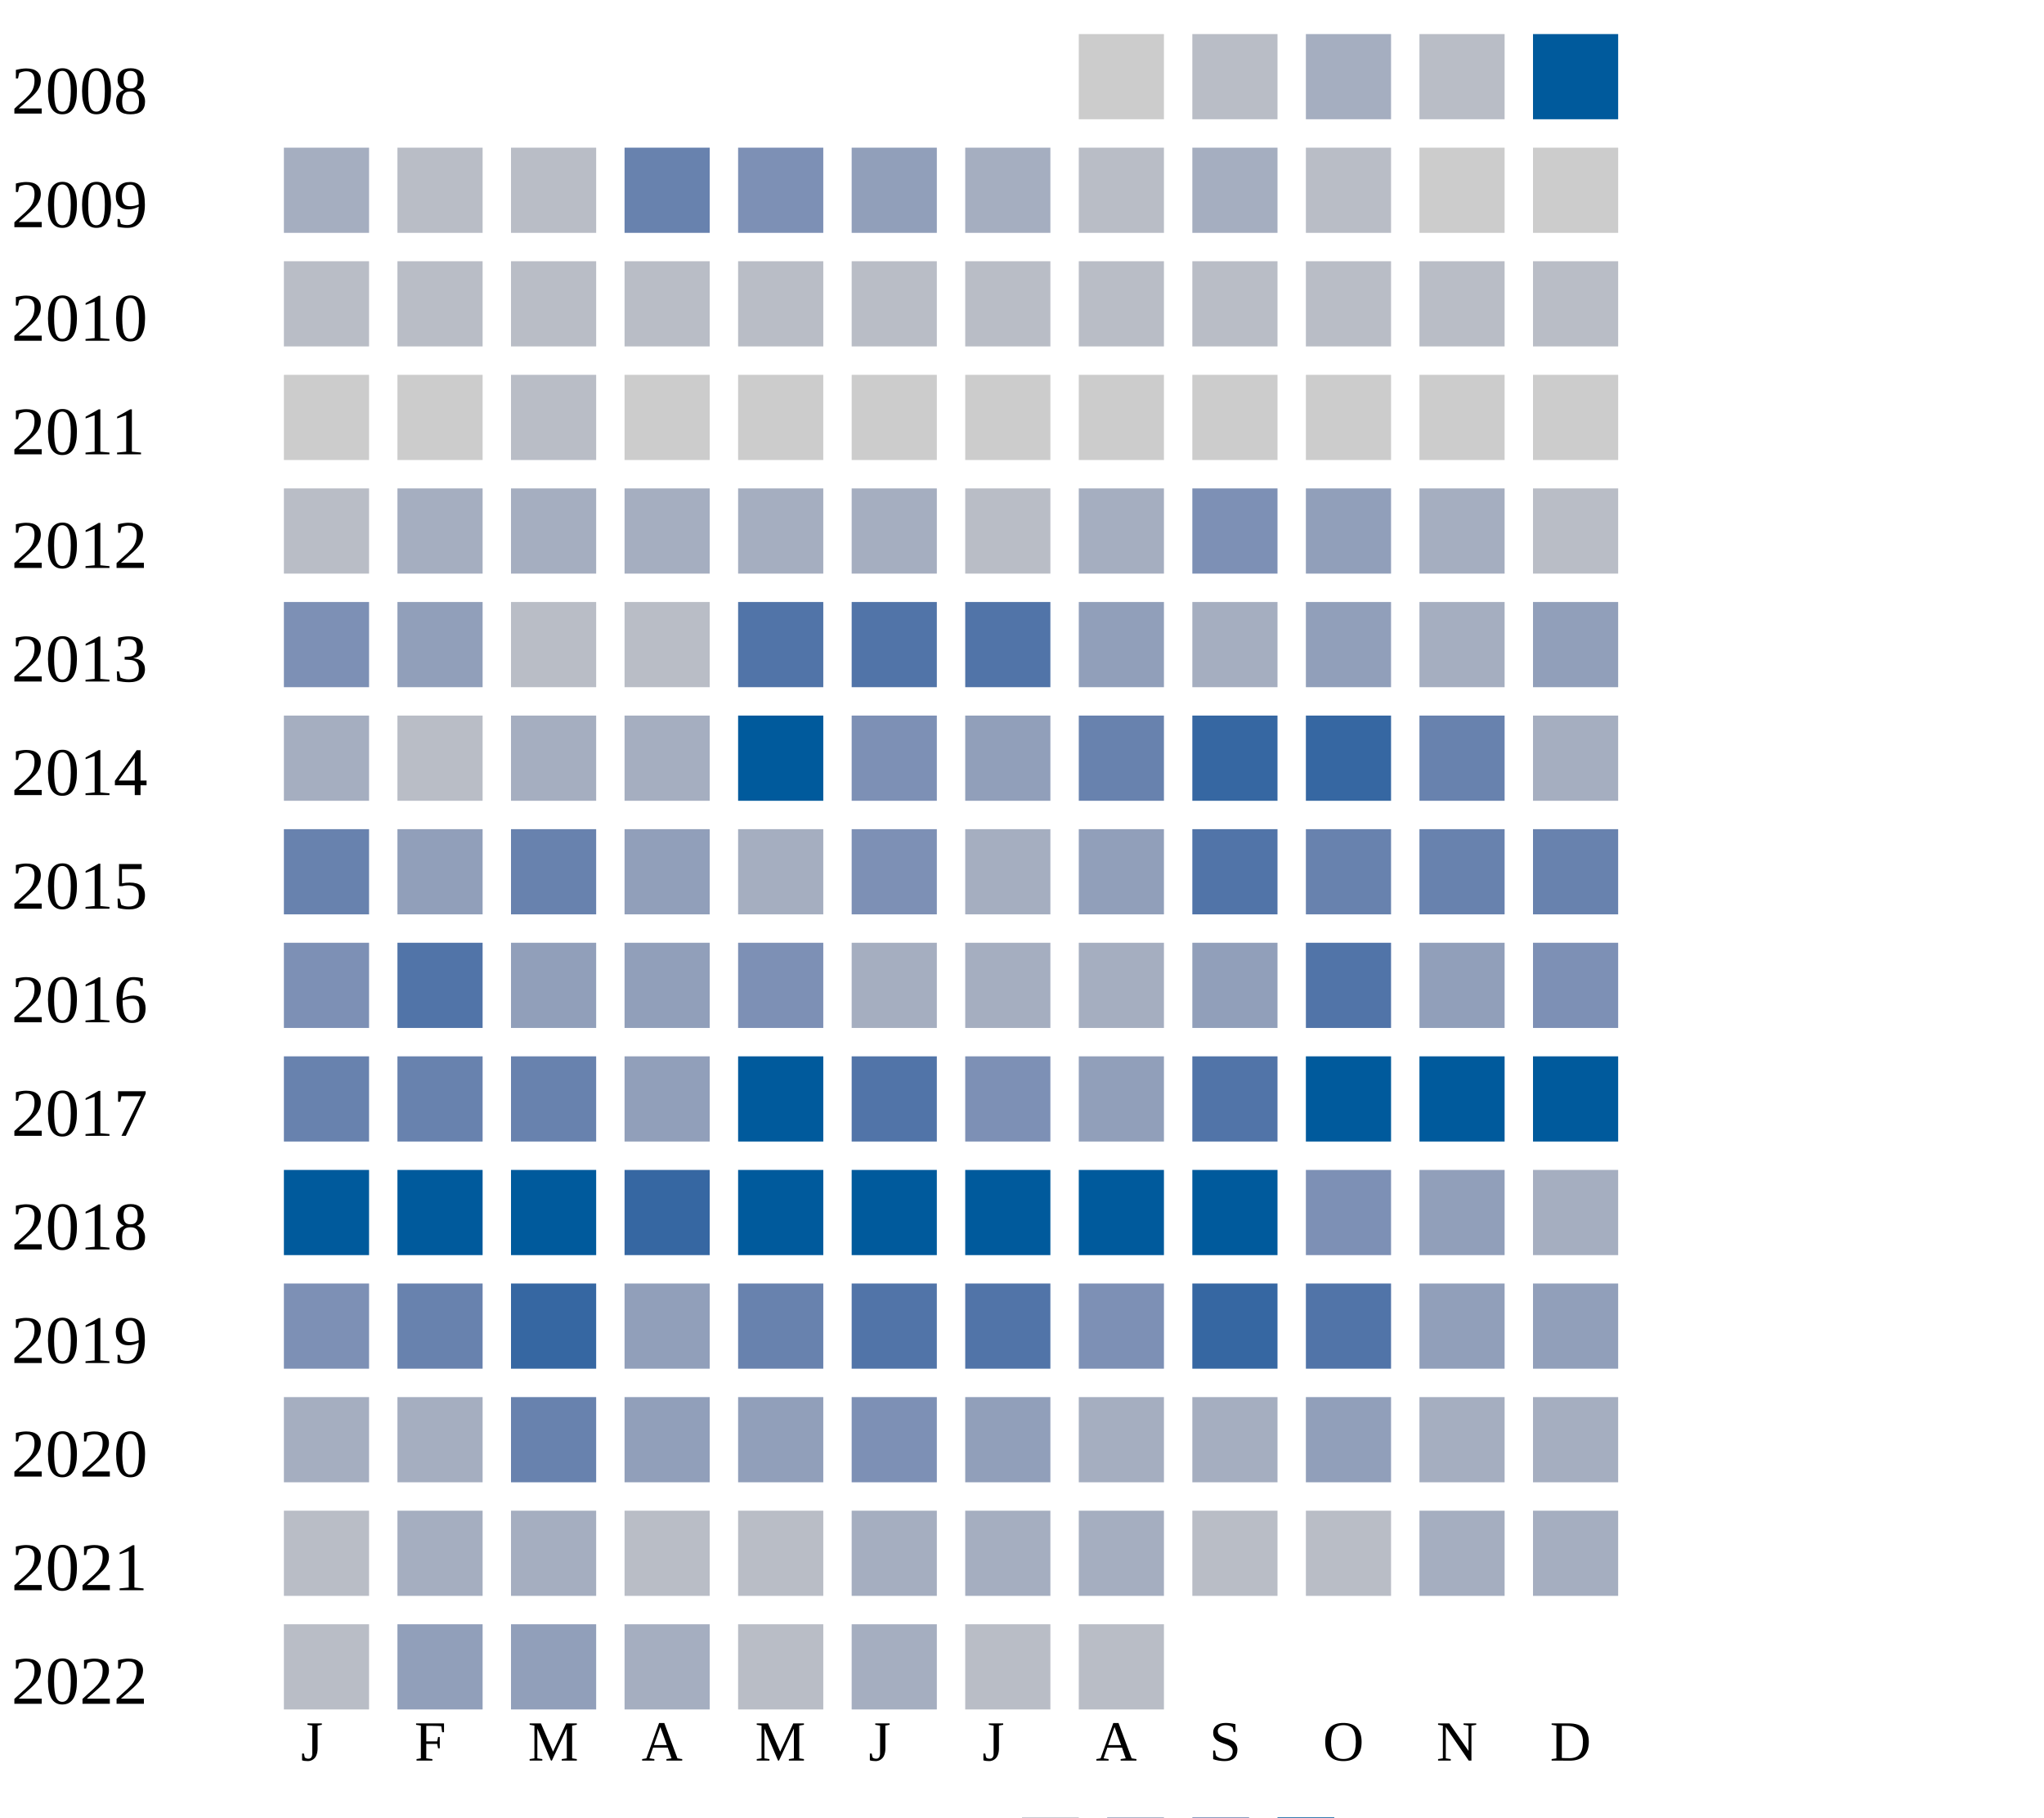
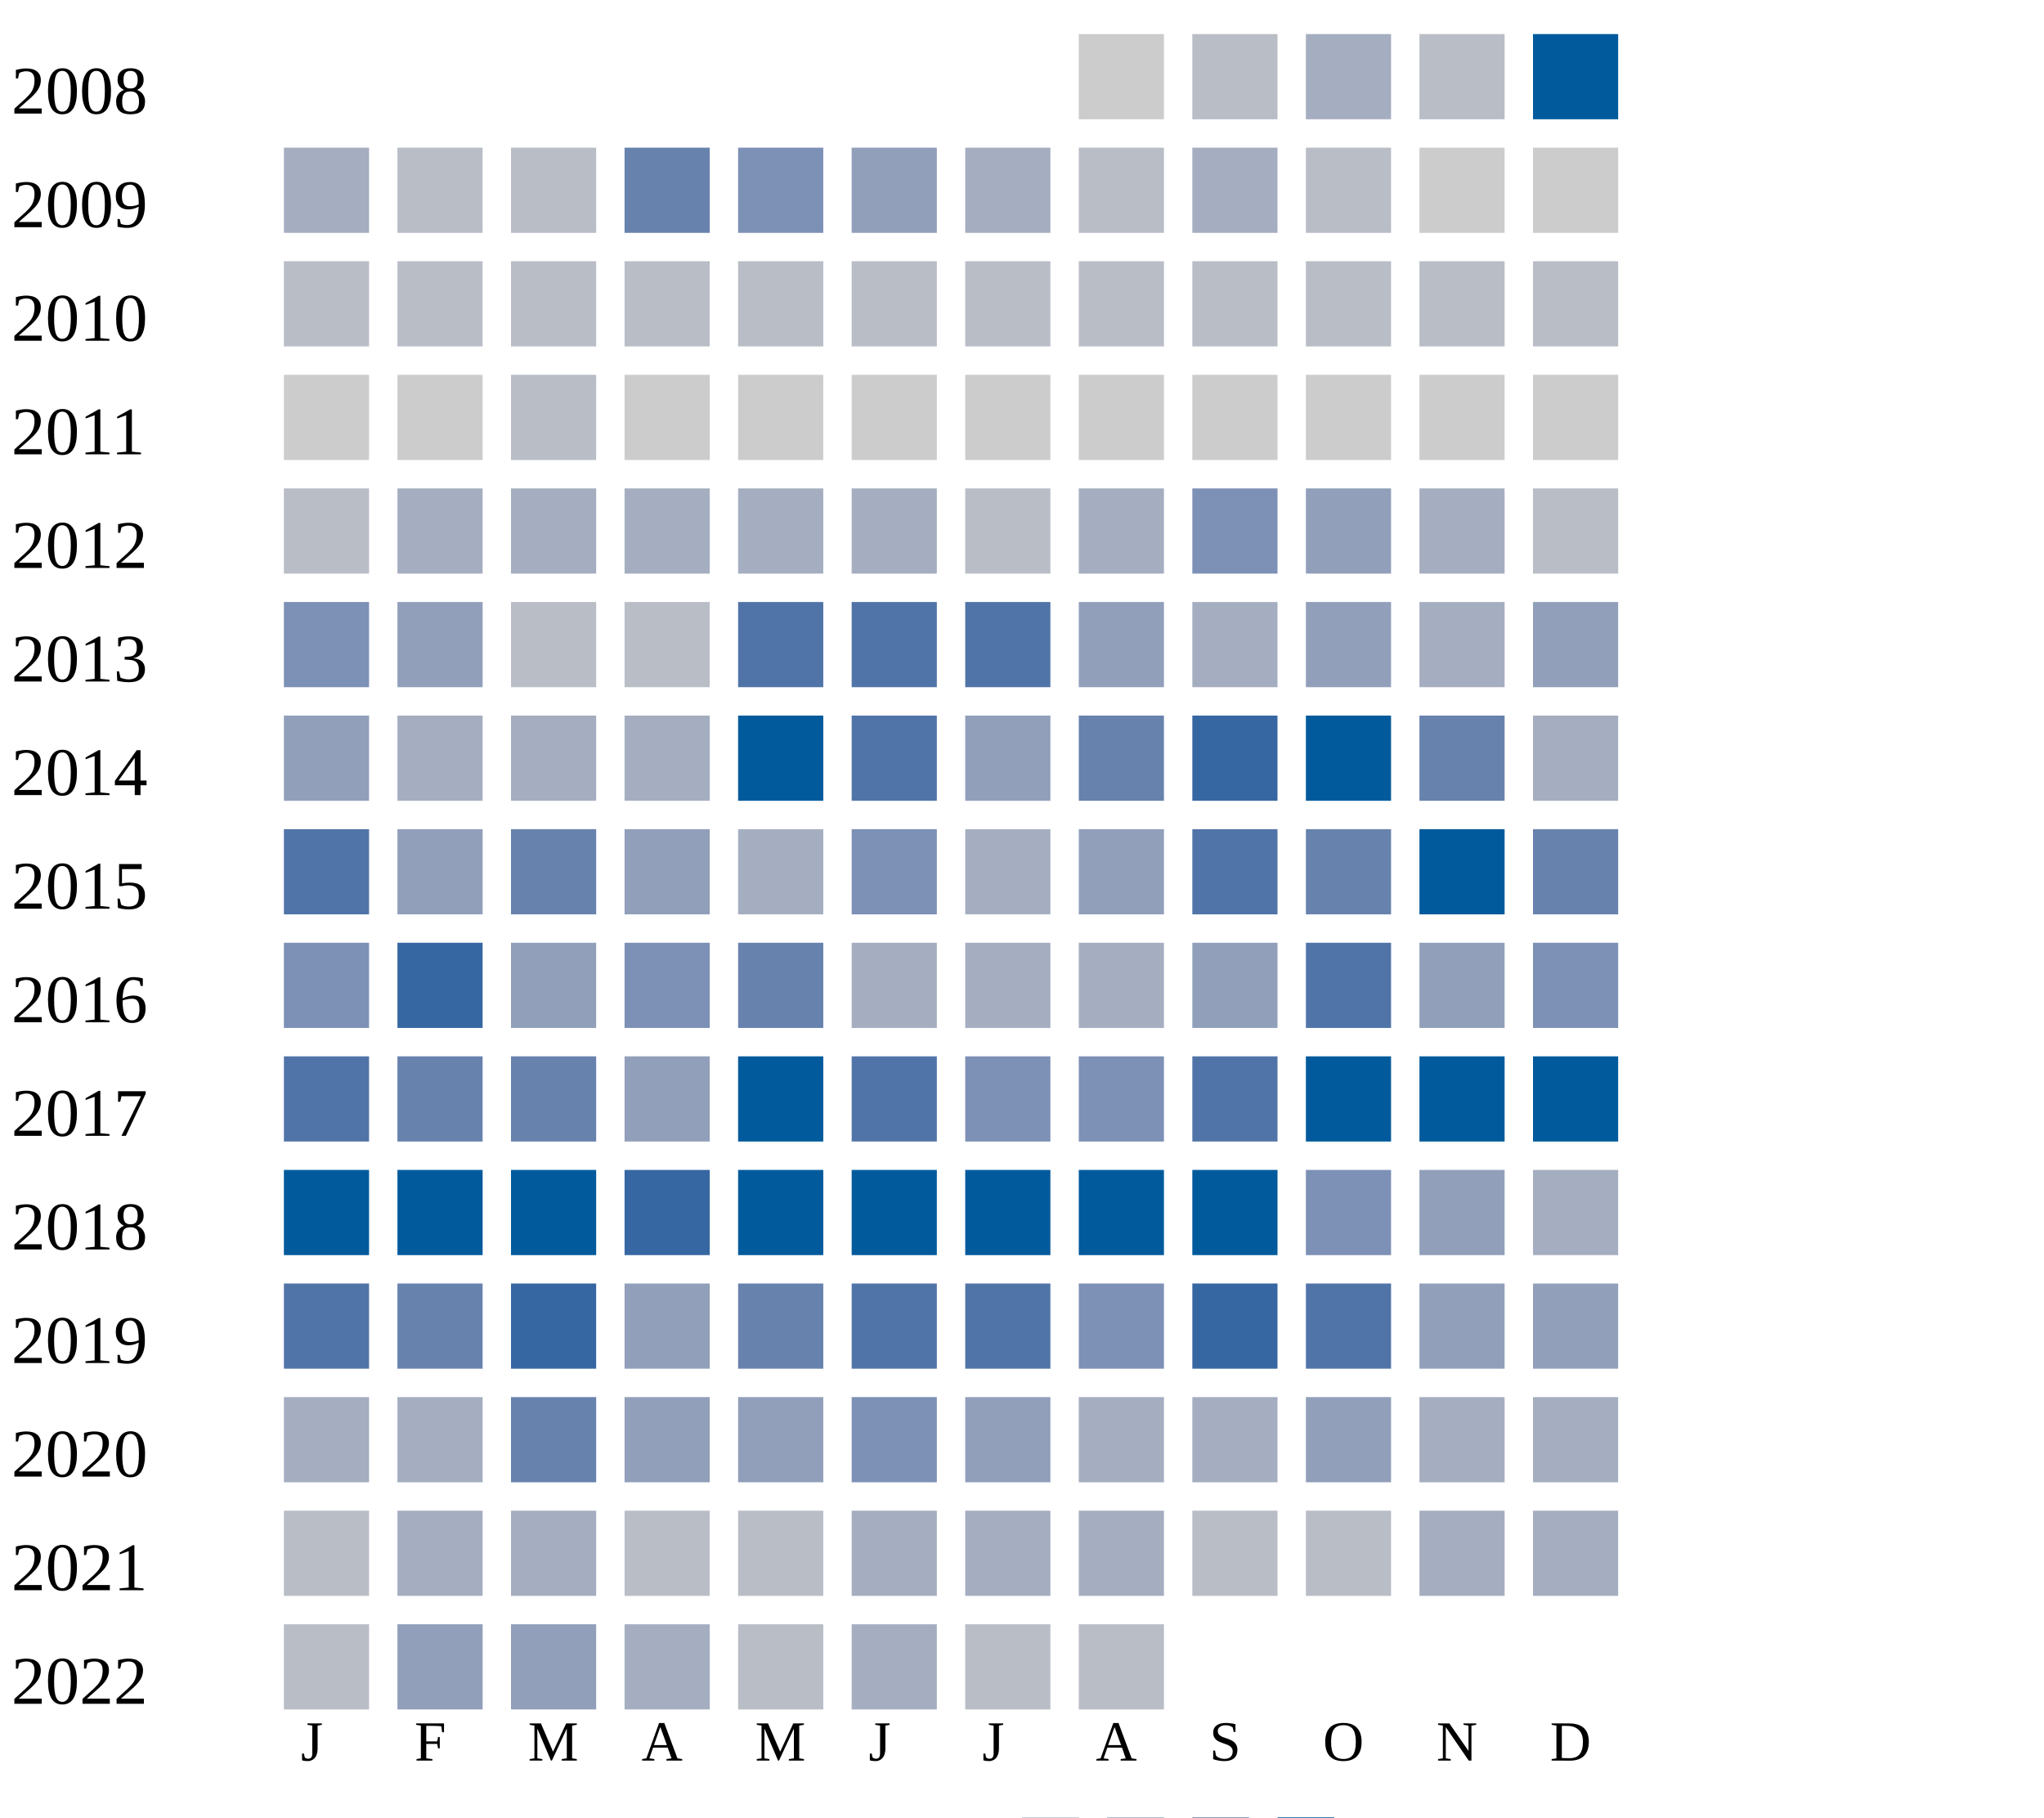
<svg xmlns="http://www.w3.org/2000/svg" width="360" height="320">
  <g transform="translate(0 0)">
    <text x="2" y="20">2008</text>
    <rect x="190" y="6" width="15" height="15" fill="#cccccc" />
    <rect x="210" y="6" width="15" height="15" fill="#b9bdc6" />
    <rect x="230" y="6" width="15" height="15" fill="#a5aec0" />
    <rect x="250" y="6" width="15" height="15" fill="#b9bdc6" />
    <rect x="270" y="6" width="15" height="15" fill="#005a9c" />
  </g>
  <g transform="translate(0 20)">
    <text x="2" y="20">2009</text>
    <rect x="50" y="6" width="15" height="15" fill="#a5aec0" />
    <rect x="70" y="6" width="15" height="15" fill="#b9bdc6" />
    <rect x="90" y="6" width="15" height="15" fill="#b9bdc6" />
    <rect x="110" y="6" width="15" height="15" fill="#6882ae" />
    <rect x="130" y="6" width="15" height="15" fill="#7d90b5" />
    <rect x="150" y="6" width="15" height="15" fill="#919fba" />
    <rect x="170" y="6" width="15" height="15" fill="#a5aec0" />
    <rect x="190" y="6" width="15" height="15" fill="#b9bdc6" />
    <rect x="210" y="6" width="15" height="15" fill="#a5aec0" />
    <rect x="230" y="6" width="15" height="15" fill="#b9bdc6" />
    <rect x="250" y="6" width="15" height="15" fill="#cccccc" />
    <rect x="270" y="6" width="15" height="15" fill="#cccccc" />
  </g>
  <g transform="translate(0 40)">
    <text x="2" y="20">2010</text>
    <rect x="50" y="6" width="15" height="15" fill="#b9bdc6" />
    <rect x="70" y="6" width="15" height="15" fill="#b9bdc6" />
    <rect x="90" y="6" width="15" height="15" fill="#b9bdc6" />
    <rect x="110" y="6" width="15" height="15" fill="#b9bdc6" />
    <rect x="130" y="6" width="15" height="15" fill="#b9bdc6" />
    <rect x="150" y="6" width="15" height="15" fill="#b9bdc6" />
    <rect x="170" y="6" width="15" height="15" fill="#b9bdc6" />
    <rect x="190" y="6" width="15" height="15" fill="#b9bdc6" />
    <rect x="210" y="6" width="15" height="15" fill="#b9bdc6" />
    <rect x="230" y="6" width="15" height="15" fill="#b9bdc6" />
    <rect x="250" y="6" width="15" height="15" fill="#b9bdc6" />
    <rect x="270" y="6" width="15" height="15" fill="#b9bdc6" />
  </g>
  <g transform="translate(0 60)">
    <text x="2" y="20">2011</text>
    <rect x="50" y="6" width="15" height="15" fill="#cccccc" />
    <rect x="70" y="6" width="15" height="15" fill="#cccccc" />
    <rect x="90" y="6" width="15" height="15" fill="#b9bdc6" />
    <rect x="110" y="6" width="15" height="15" fill="#cccccc" />
    <rect x="130" y="6" width="15" height="15" fill="#cccccc" />
    <rect x="150" y="6" width="15" height="15" fill="#cccccc" />
    <rect x="170" y="6" width="15" height="15" fill="#cccccc" />
    <rect x="190" y="6" width="15" height="15" fill="#cccccc" />
    <rect x="210" y="6" width="15" height="15" fill="#cccccc" />
    <rect x="230" y="6" width="15" height="15" fill="#cccccc" />
    <rect x="250" y="6" width="15" height="15" fill="#cccccc" />
    <rect x="270" y="6" width="15" height="15" fill="#cccccc" />
  </g>
  <g transform="translate(0 80)">
    <text x="2" y="20">2012</text>
    <rect x="50" y="6" width="15" height="15" fill="#b9bdc6" />
    <rect x="70" y="6" width="15" height="15" fill="#a5aec0" />
    <rect x="90" y="6" width="15" height="15" fill="#a5aec0" />
    <rect x="110" y="6" width="15" height="15" fill="#a5aec0" />
    <rect x="130" y="6" width="15" height="15" fill="#a5aec0" />
    <rect x="150" y="6" width="15" height="15" fill="#a5aec0" />
    <rect x="170" y="6" width="15" height="15" fill="#b9bdc6" />
    <rect x="190" y="6" width="15" height="15" fill="#a5aec0" />
    <rect x="210" y="6" width="15" height="15" fill="#7d90b5" />
    <rect x="230" y="6" width="15" height="15" fill="#919fba" />
    <rect x="250" y="6" width="15" height="15" fill="#a5aec0" />
    <rect x="270" y="6" width="15" height="15" fill="#b9bdc6" />
  </g>
  <g transform="translate(0 100)">
    <text x="2" y="20">2013</text>
    <rect x="50" y="6" width="15" height="15" fill="#7d90b5" />
    <rect x="70" y="6" width="15" height="15" fill="#919fba" />
    <rect x="90" y="6" width="15" height="15" fill="#b9bdc6" />
    <rect x="110" y="6" width="15" height="15" fill="#b9bdc6" />
    <rect x="130" y="6" width="15" height="15" fill="#5174a8" />
    <rect x="150" y="6" width="15" height="15" fill="#5174a8" />
    <rect x="170" y="6" width="15" height="15" fill="#5174a8" />
    <rect x="190" y="6" width="15" height="15" fill="#919fba" />
    <rect x="210" y="6" width="15" height="15" fill="#a5aec0" />
    <rect x="230" y="6" width="15" height="15" fill="#919fba" />
    <rect x="250" y="6" width="15" height="15" fill="#a5aec0" />
    <rect x="270" y="6" width="15" height="15" fill="#919fba" />
  </g>
  <g transform="translate(0 120)">
    <text x="2" y="20">2014</text>
-     <rect x="50" y="6" width="15" height="15" fill="#a5aec0" />
-     <rect x="70" y="6" width="15" height="15" fill="#b9bdc6" />
+     <rect x="50" y="6" width="15" height="15" fill="#919fba" />
+     <rect x="70" y="6" width="15" height="15" fill="#a5aec0" />
    <rect x="90" y="6" width="15" height="15" fill="#a5aec0" />
    <rect x="110" y="6" width="15" height="15" fill="#a5aec0" />
    <rect x="130" y="6" width="15" height="15" fill="#005a9c" />
-     <rect x="150" y="6" width="15" height="15" fill="#7d90b5" />
+     <rect x="150" y="6" width="15" height="15" fill="#5174a8" />
    <rect x="170" y="6" width="15" height="15" fill="#919fba" />
    <rect x="190" y="6" width="15" height="15" fill="#6882ae" />
    <rect x="210" y="6" width="15" height="15" fill="#3667a2" />
-     <rect x="230" y="6" width="15" height="15" fill="#3667a2" />
+     <rect x="230" y="6" width="15" height="15" fill="#005a9c" />
    <rect x="250" y="6" width="15" height="15" fill="#6882ae" />
    <rect x="270" y="6" width="15" height="15" fill="#a5aec0" />
  </g>
  <g transform="translate(0 140)">
    <text x="2" y="20">2015</text>
-     <rect x="50" y="6" width="15" height="15" fill="#6882ae" />
+     <rect x="50" y="6" width="15" height="15" fill="#5174a8" />
    <rect x="70" y="6" width="15" height="15" fill="#919fba" />
    <rect x="90" y="6" width="15" height="15" fill="#6882ae" />
    <rect x="110" y="6" width="15" height="15" fill="#919fba" />
    <rect x="130" y="6" width="15" height="15" fill="#a5aec0" />
    <rect x="150" y="6" width="15" height="15" fill="#7d90b5" />
    <rect x="170" y="6" width="15" height="15" fill="#a5aec0" />
    <rect x="190" y="6" width="15" height="15" fill="#919fba" />
    <rect x="210" y="6" width="15" height="15" fill="#5174a8" />
    <rect x="230" y="6" width="15" height="15" fill="#6882ae" />
-     <rect x="250" y="6" width="15" height="15" fill="#6882ae" />
+     <rect x="250" y="6" width="15" height="15" fill="#005a9c" />
    <rect x="270" y="6" width="15" height="15" fill="#6882ae" />
  </g>
  <g transform="translate(0 160)">
    <text x="2" y="20">2016</text>
    <rect x="50" y="6" width="15" height="15" fill="#7d90b5" />
-     <rect x="70" y="6" width="15" height="15" fill="#5174a8" />
+     <rect x="70" y="6" width="15" height="15" fill="#3667a2" />
    <rect x="90" y="6" width="15" height="15" fill="#919fba" />
-     <rect x="110" y="6" width="15" height="15" fill="#919fba" />
-     <rect x="130" y="6" width="15" height="15" fill="#7d90b5" />
+     <rect x="110" y="6" width="15" height="15" fill="#7d90b5" />
+     <rect x="130" y="6" width="15" height="15" fill="#6882ae" />
    <rect x="150" y="6" width="15" height="15" fill="#a5aec0" />
    <rect x="170" y="6" width="15" height="15" fill="#a5aec0" />
    <rect x="190" y="6" width="15" height="15" fill="#a5aec0" />
    <rect x="210" y="6" width="15" height="15" fill="#919fba" />
    <rect x="230" y="6" width="15" height="15" fill="#5174a8" />
    <rect x="250" y="6" width="15" height="15" fill="#919fba" />
    <rect x="270" y="6" width="15" height="15" fill="#7d90b5" />
  </g>
  <g transform="translate(0 180)">
    <text x="2" y="20">2017</text>
-     <rect x="50" y="6" width="15" height="15" fill="#6882ae" />
+     <rect x="50" y="6" width="15" height="15" fill="#5174a8" />
    <rect x="70" y="6" width="15" height="15" fill="#6882ae" />
    <rect x="90" y="6" width="15" height="15" fill="#6882ae" />
    <rect x="110" y="6" width="15" height="15" fill="#919fba" />
    <rect x="130" y="6" width="15" height="15" fill="#005a9c" />
    <rect x="150" y="6" width="15" height="15" fill="#5174a8" />
    <rect x="170" y="6" width="15" height="15" fill="#7d90b5" />
-     <rect x="190" y="6" width="15" height="15" fill="#919fba" />
+     <rect x="190" y="6" width="15" height="15" fill="#7d90b5" />
    <rect x="210" y="6" width="15" height="15" fill="#5174a8" />
    <rect x="230" y="6" width="15" height="15" fill="#005a9c" />
    <rect x="250" y="6" width="15" height="15" fill="#005a9c" />
    <rect x="270" y="6" width="15" height="15" fill="#005a9c" />
  </g>
  <g transform="translate(0 200)">
    <text x="2" y="20">2018</text>
    <rect x="50" y="6" width="15" height="15" fill="#005a9c" />
    <rect x="70" y="6" width="15" height="15" fill="#005a9c" />
    <rect x="90" y="6" width="15" height="15" fill="#005a9c" />
    <rect x="110" y="6" width="15" height="15" fill="#3667a2" />
    <rect x="130" y="6" width="15" height="15" fill="#005a9c" />
    <rect x="150" y="6" width="15" height="15" fill="#005a9c" />
    <rect x="170" y="6" width="15" height="15" fill="#005a9c" />
    <rect x="190" y="6" width="15" height="15" fill="#005a9c" />
    <rect x="210" y="6" width="15" height="15" fill="#005a9c" />
    <rect x="230" y="6" width="15" height="15" fill="#7d90b5" />
    <rect x="250" y="6" width="15" height="15" fill="#919fba" />
    <rect x="270" y="6" width="15" height="15" fill="#a5aec0" />
  </g>
  <g transform="translate(0 220)">
    <text x="2" y="20">2019</text>
-     <rect x="50" y="6" width="15" height="15" fill="#7d90b5" />
+     <rect x="50" y="6" width="15" height="15" fill="#5174a8" />
    <rect x="70" y="6" width="15" height="15" fill="#6882ae" />
    <rect x="90" y="6" width="15" height="15" fill="#3667a2" />
    <rect x="110" y="6" width="15" height="15" fill="#919fba" />
    <rect x="130" y="6" width="15" height="15" fill="#6882ae" />
    <rect x="150" y="6" width="15" height="15" fill="#5174a8" />
    <rect x="170" y="6" width="15" height="15" fill="#5174a8" />
    <rect x="190" y="6" width="15" height="15" fill="#7d90b5" />
    <rect x="210" y="6" width="15" height="15" fill="#3667a2" />
    <rect x="230" y="6" width="15" height="15" fill="#5174a8" />
    <rect x="250" y="6" width="15" height="15" fill="#919fba" />
    <rect x="270" y="6" width="15" height="15" fill="#919fba" />
  </g>
  <g transform="translate(0 240)">
    <text x="2" y="20">2020</text>
    <rect x="50" y="6" width="15" height="15" fill="#a5aec0" />
    <rect x="70" y="6" width="15" height="15" fill="#a5aec0" />
    <rect x="90" y="6" width="15" height="15" fill="#6882ae" />
    <rect x="110" y="6" width="15" height="15" fill="#919fba" />
    <rect x="130" y="6" width="15" height="15" fill="#919fba" />
    <rect x="150" y="6" width="15" height="15" fill="#7d90b5" />
    <rect x="170" y="6" width="15" height="15" fill="#919fba" />
    <rect x="190" y="6" width="15" height="15" fill="#a5aec0" />
    <rect x="210" y="6" width="15" height="15" fill="#a5aec0" />
    <rect x="230" y="6" width="15" height="15" fill="#919fba" />
    <rect x="250" y="6" width="15" height="15" fill="#a5aec0" />
    <rect x="270" y="6" width="15" height="15" fill="#a5aec0" />
  </g>
  <g transform="translate(0 260)">
    <text x="2" y="20">2021</text>
    <rect x="50" y="6" width="15" height="15" fill="#b9bdc6" />
    <rect x="70" y="6" width="15" height="15" fill="#a5aec0" />
    <rect x="90" y="6" width="15" height="15" fill="#a5aec0" />
    <rect x="110" y="6" width="15" height="15" fill="#b9bdc6" />
    <rect x="130" y="6" width="15" height="15" fill="#b9bdc6" />
    <rect x="150" y="6" width="15" height="15" fill="#a5aec0" />
    <rect x="170" y="6" width="15" height="15" fill="#a5aec0" />
    <rect x="190" y="6" width="15" height="15" fill="#a5aec0" />
    <rect x="210" y="6" width="15" height="15" fill="#b9bdc6" />
    <rect x="230" y="6" width="15" height="15" fill="#b9bdc6" />
    <rect x="250" y="6" width="15" height="15" fill="#a5aec0" />
    <rect x="270" y="6" width="15" height="15" fill="#a5aec0" />
  </g>
  <g transform="translate(0 280)">
    <text x="2" y="20">2022</text>
    <rect x="50" y="6" width="15" height="15" fill="#b9bdc6" />
    <rect x="70" y="6" width="15" height="15" fill="#919fba" />
    <rect x="90" y="6" width="15" height="15" fill="#919fba" />
    <rect x="110" y="6" width="15" height="15" fill="#a5aec0" />
    <rect x="130" y="6" width="15" height="15" fill="#b9bdc6" />
    <rect x="150" y="6" width="15" height="15" fill="#a5aec0" />
    <rect x="170" y="6" width="15" height="15" fill="#b9bdc6" />
    <rect x="190" y="6" width="15" height="15" fill="#b9bdc6" />
  </g>
  <text style="font-size: 10px; text-align: center" x="53" y="310">J</text>
  <text style="font-size: 10px; text-align: center" x="73" y="310">F</text>
  <text style="font-size: 10px; text-align: center" x="93" y="310">M</text>
  <text style="font-size: 10px; text-align: center" x="113" y="310">A</text>
  <text style="font-size: 10px; text-align: center" x="133" y="310">M</text>
  <text style="font-size: 10px; text-align: center" x="153" y="310">J</text>
  <text style="font-size: 10px; text-align: center" x="173" y="310">J</text>
  <text style="font-size: 10px; text-align: center" x="193" y="310">A</text>
  <text style="font-size: 10px; text-align: center" x="213" y="310">S</text>
  <text style="font-size: 10px; text-align: center" x="233" y="310">O</text>
  <text style="font-size: 10px; text-align: center" x="253" y="310">N</text>
  <text style="font-size: 10px; text-align: center" x="273" y="310">D</text>
  <text style="font-size: 10px;" x="155" y="329">Less</text>
  <rect fill="#b9bdc6" width="10" height="10" x="180" y="320" />
  <rect fill="#919fba" width="10" height="10" x="195" y="320" />
  <rect fill="#6882ae" width="10" height="10" x="210" y="320" />
  <rect fill="#005a9c" width="10" height="10" x="225" y="320" />
  <text x="240" y="329" style="font-size: 10px;">More</text>
</svg>
